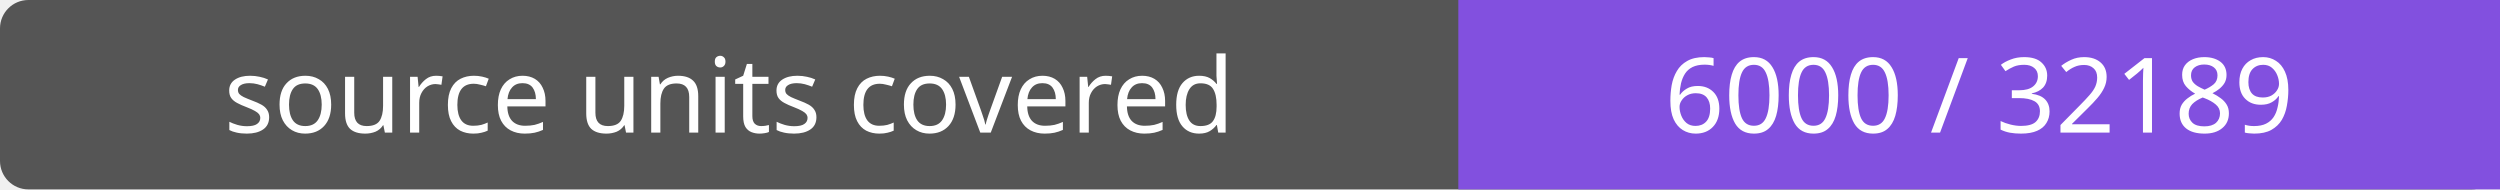
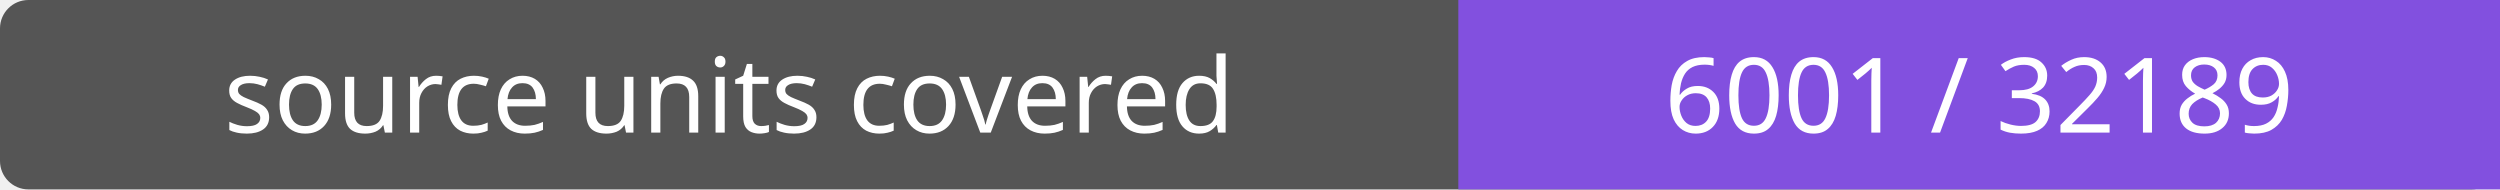
- <svg xmlns="http://www.w3.org/2000/svg" width="264" height="20" role="img" aria-label="source units covered: 6000 / 32189">
+ <svg xmlns="http://www.w3.org/2000/svg" width="264" height="20" role="img" aria-label="source units covered: 6001 / 32189">
  <rect width="264" height="20" rx="3" fill="#555" />
  <path fill="#8250df" d="M154 0h110v20H154z" />
  <g fill="#fff" text-anchor="middle" font-family="Verdana,sans-serif" font-size="11">
    <text x="77.0" y="14">source units covered</text>
-     <text x="209.0" y="14">6000 / 32189</text>
+     <text x="209.0" y="14">6001 / 32189</text>
  </g>
</svg>
